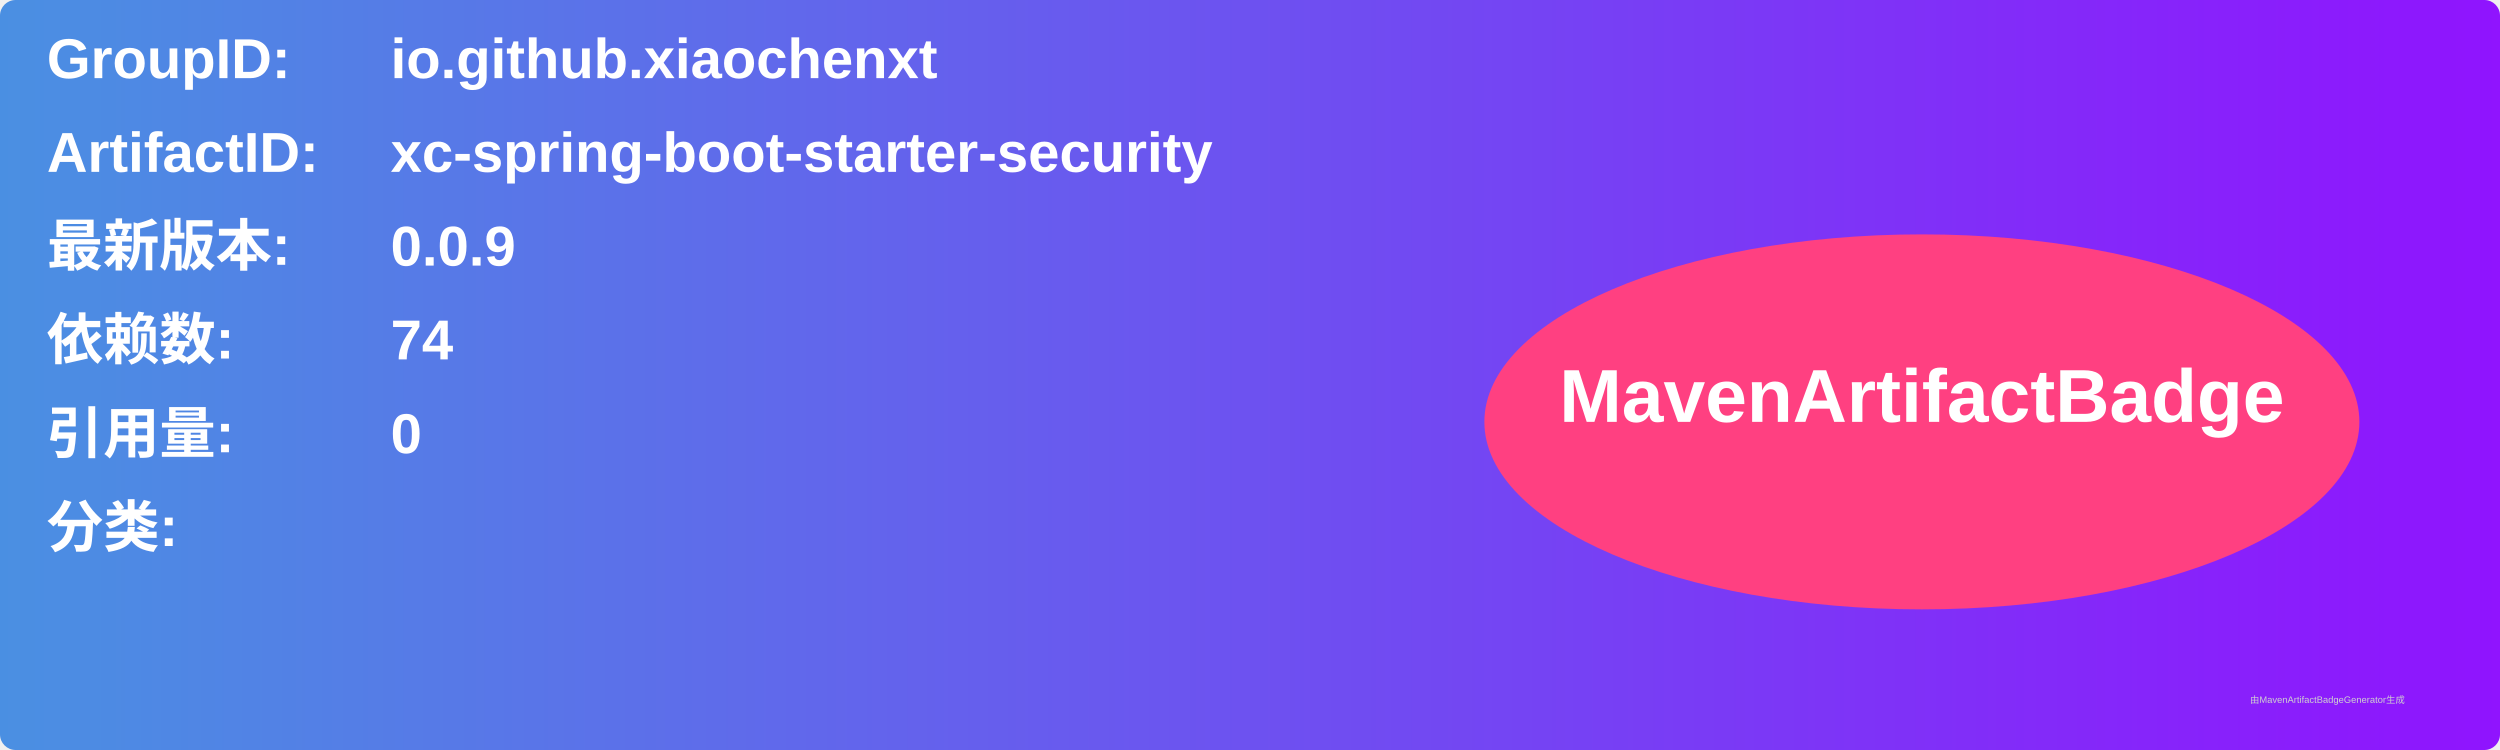
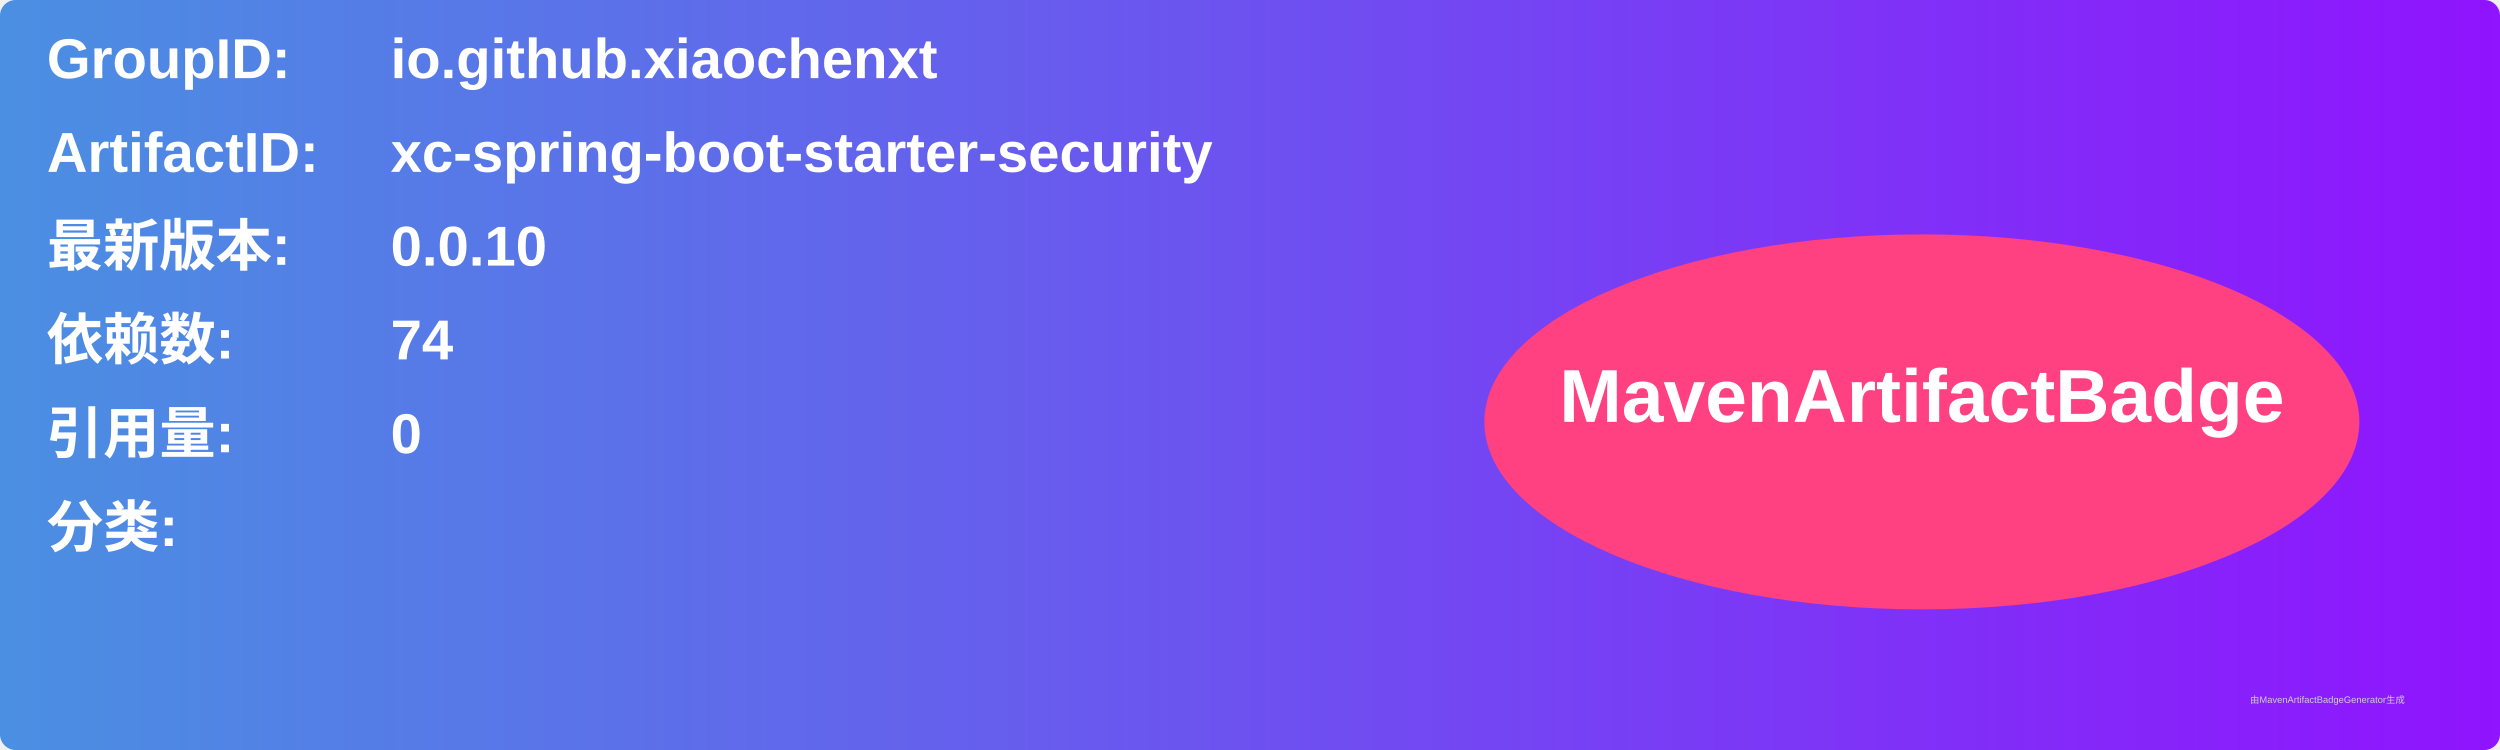
<svg xmlns="http://www.w3.org/2000/svg" width="800" height="240" viewBox="0 0 800 240">
  <linearGradient id="grad" x1="0%" y1="0%" x2="100%" y2="0%">
    <stop offset="0%" stop-color="#4a90e2" />
    <stop offset="100%" stop-color="#9013fe" />
  </linearGradient>
  <rect width="100%" height="100%" rx="5" ry="5" fill="url(#grad)" />
  <g transform="translate(15, 15)">
    <text x="0" y="10" font-family="Arial" font-size="18" fill="white" font-weight="bold" width="260">GroupID:</text>
    <text x="110" y="10" font-family="Arial" font-size="18" fill="white" font-weight="bold" width="460">io.github.xiaochenxt</text>
    <text x="0" y="40" font-family="Arial" font-size="18" fill="white" font-weight="bold" width="260">ArtifactID:</text>
    <text x="110" y="40" font-family="Arial" font-size="18" fill="white" font-weight="bold" width="460">xc-spring-boot-starter-security</text>
    <text x="0" y="70" font-family="Arial" font-size="18" fill="white" font-weight="bold">最新版本:</text>
    <text x="110" y="70" font-family="Arial" font-size="18" fill="white" font-weight="bold">
-       <tspan font-weight="bold">0.0.9</tspan>
+       <tspan font-weight="bold">0.0.10</tspan>
    </text>
    <text x="0" y="100" font-family="Arial" font-size="18" fill="white" font-weight="bold">依赖数: </text>
    <text x="110" y="100" font-family="Arial" font-size="18" fill="white">
      <tspan font-weight="bold">74</tspan>
    </text>
    <text x="0" y="130" font-family="Arial" font-size="18" fill="white" font-weight="bold">引用量: </text>
    <text x="110" y="130" font-family="Arial" font-size="18" fill="white">
      <tspan font-weight="bold">0</tspan>
    </text>
    <text x="0" y="160" font-family="Arial" font-size="18" fill="white" font-weight="bold">分类:</text>
    <text x="10" y="190" font-family="Arial" font-size="10" fill="white">
      <tspan font-weight="bold" />
    </text>
    <ellipse cx="600" cy="120" rx="140" ry="60" fill="#ff4081" />
    <text x="600" y="120" text-anchor="middle" font-family="Arial" font-size="24" fill="white" font-weight="bold">MavenArtifactBadge</text>
  </g>
  <text x="720" y="225" font-family="Arial" font-size="3" fill="#d0d0d0">由MavenArtifactBadgeGenerator生成</text>
</svg>
